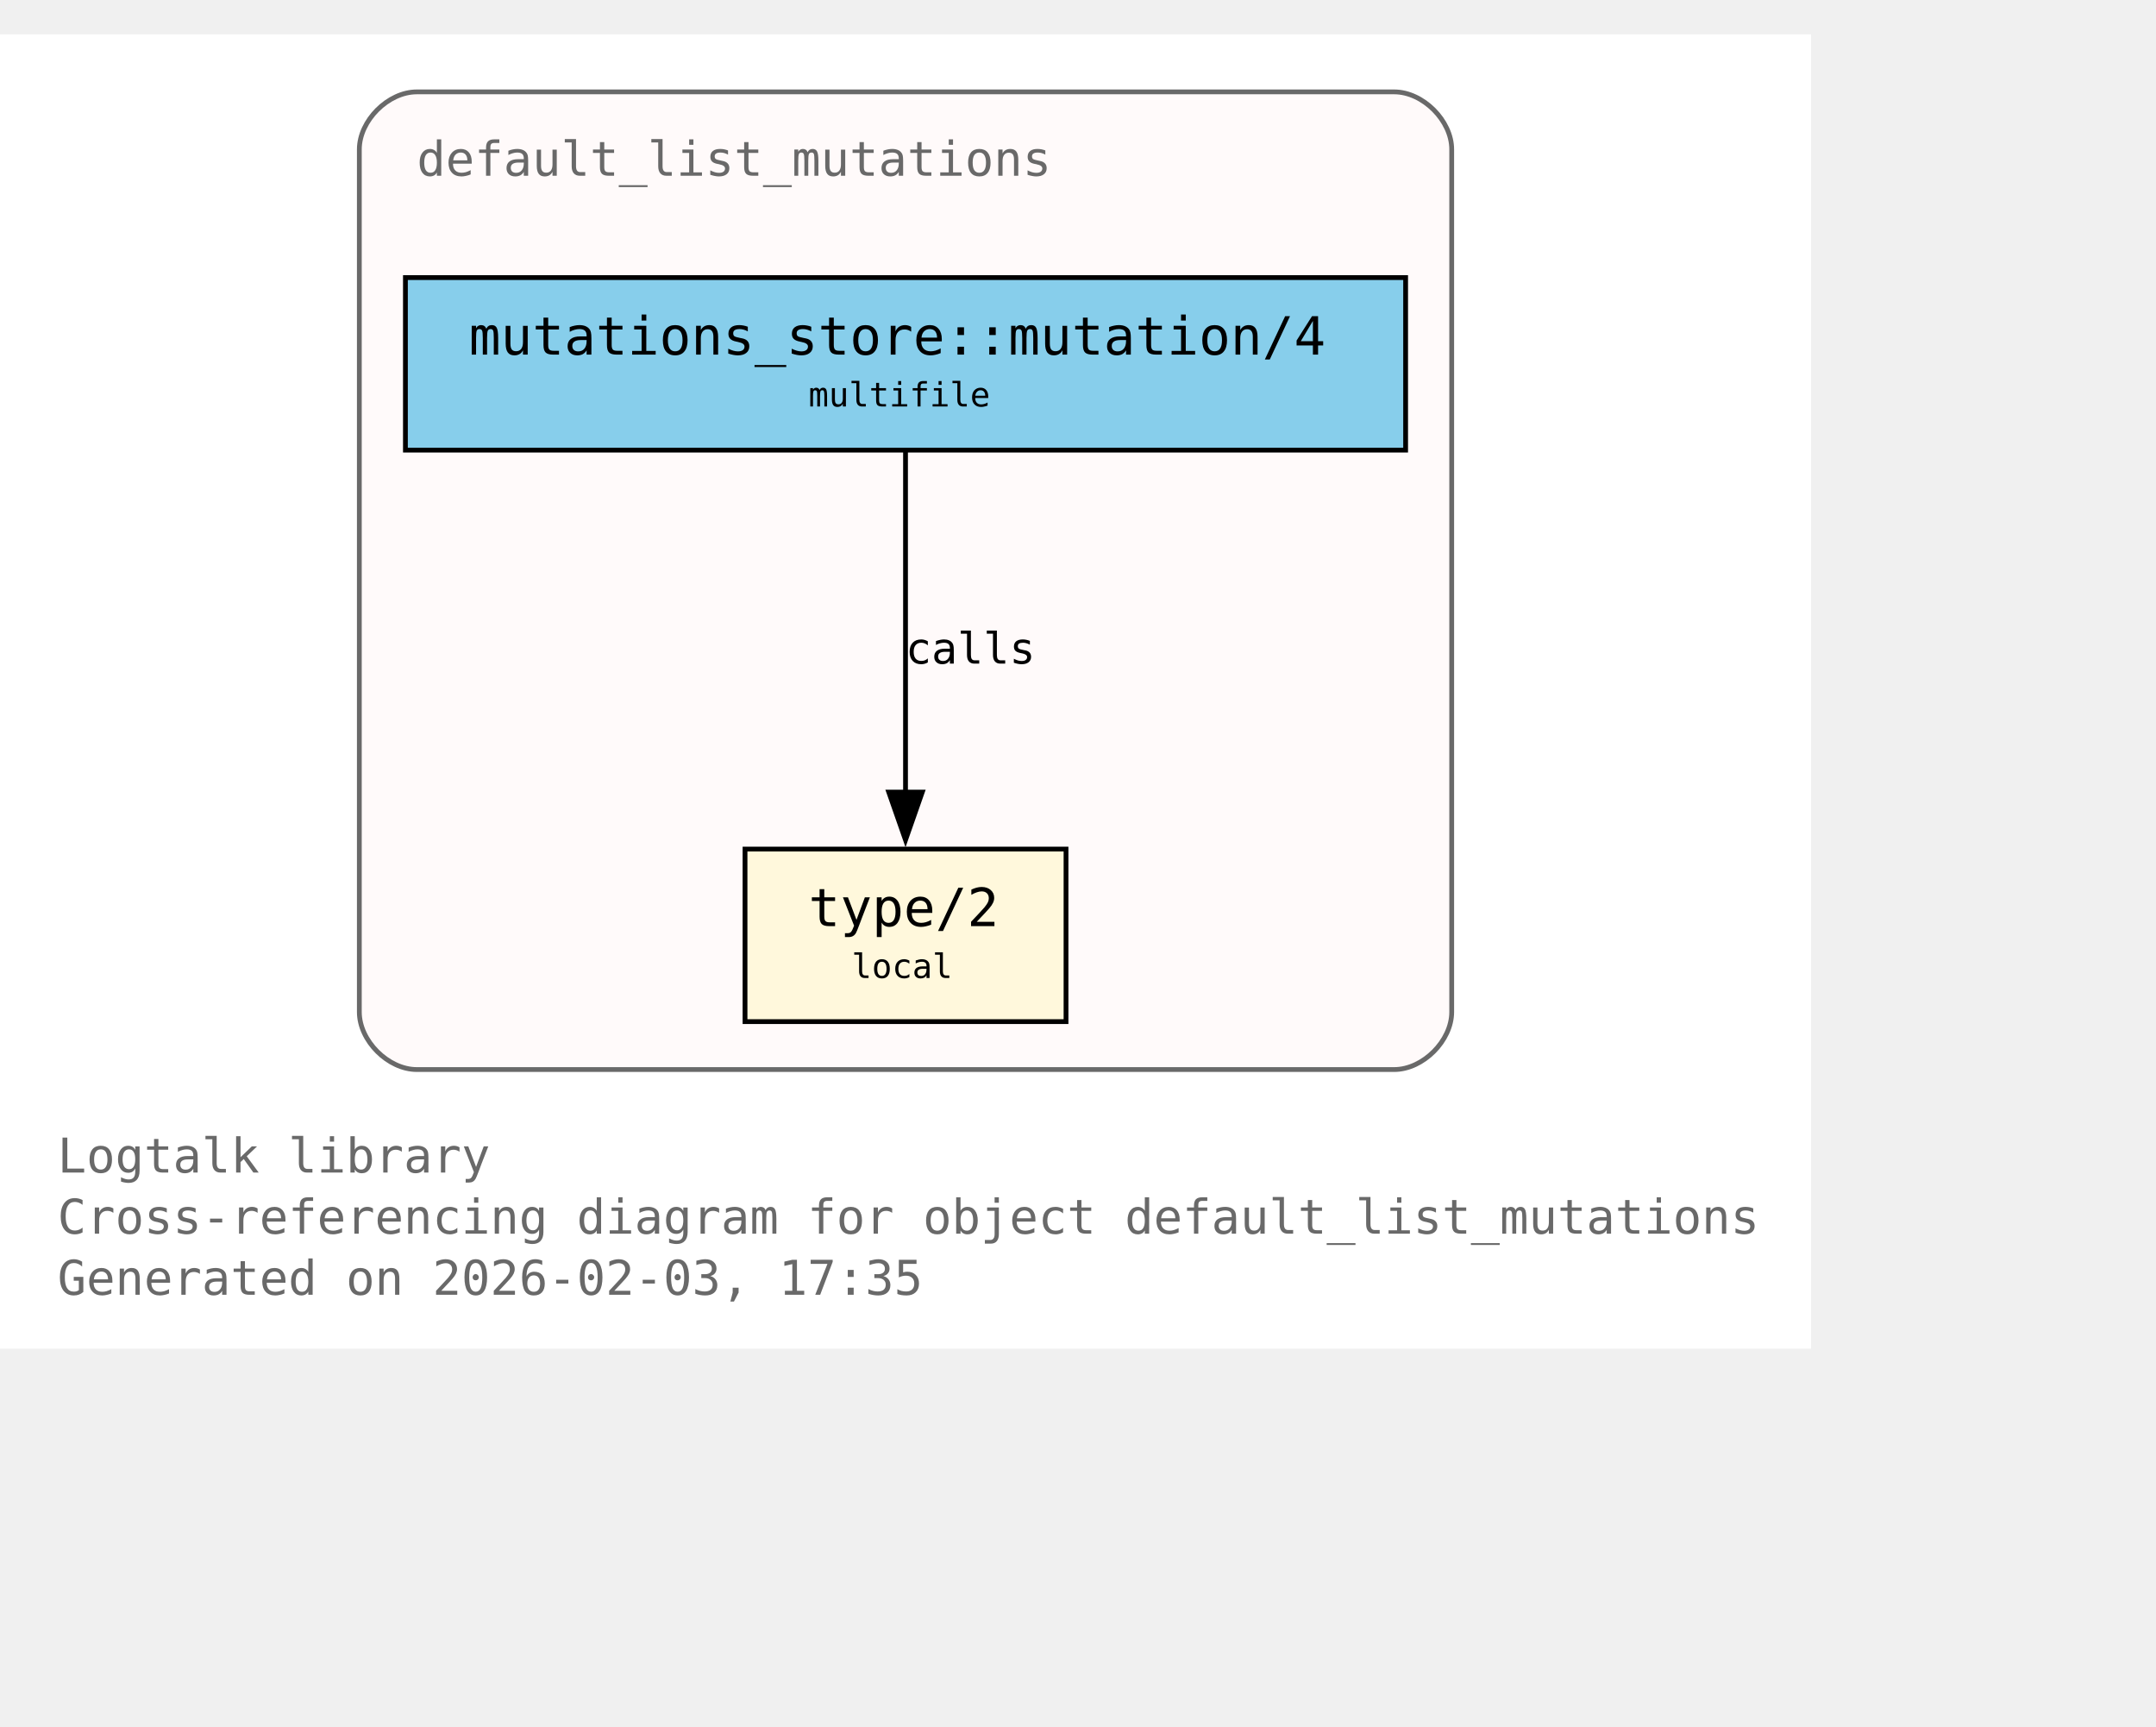
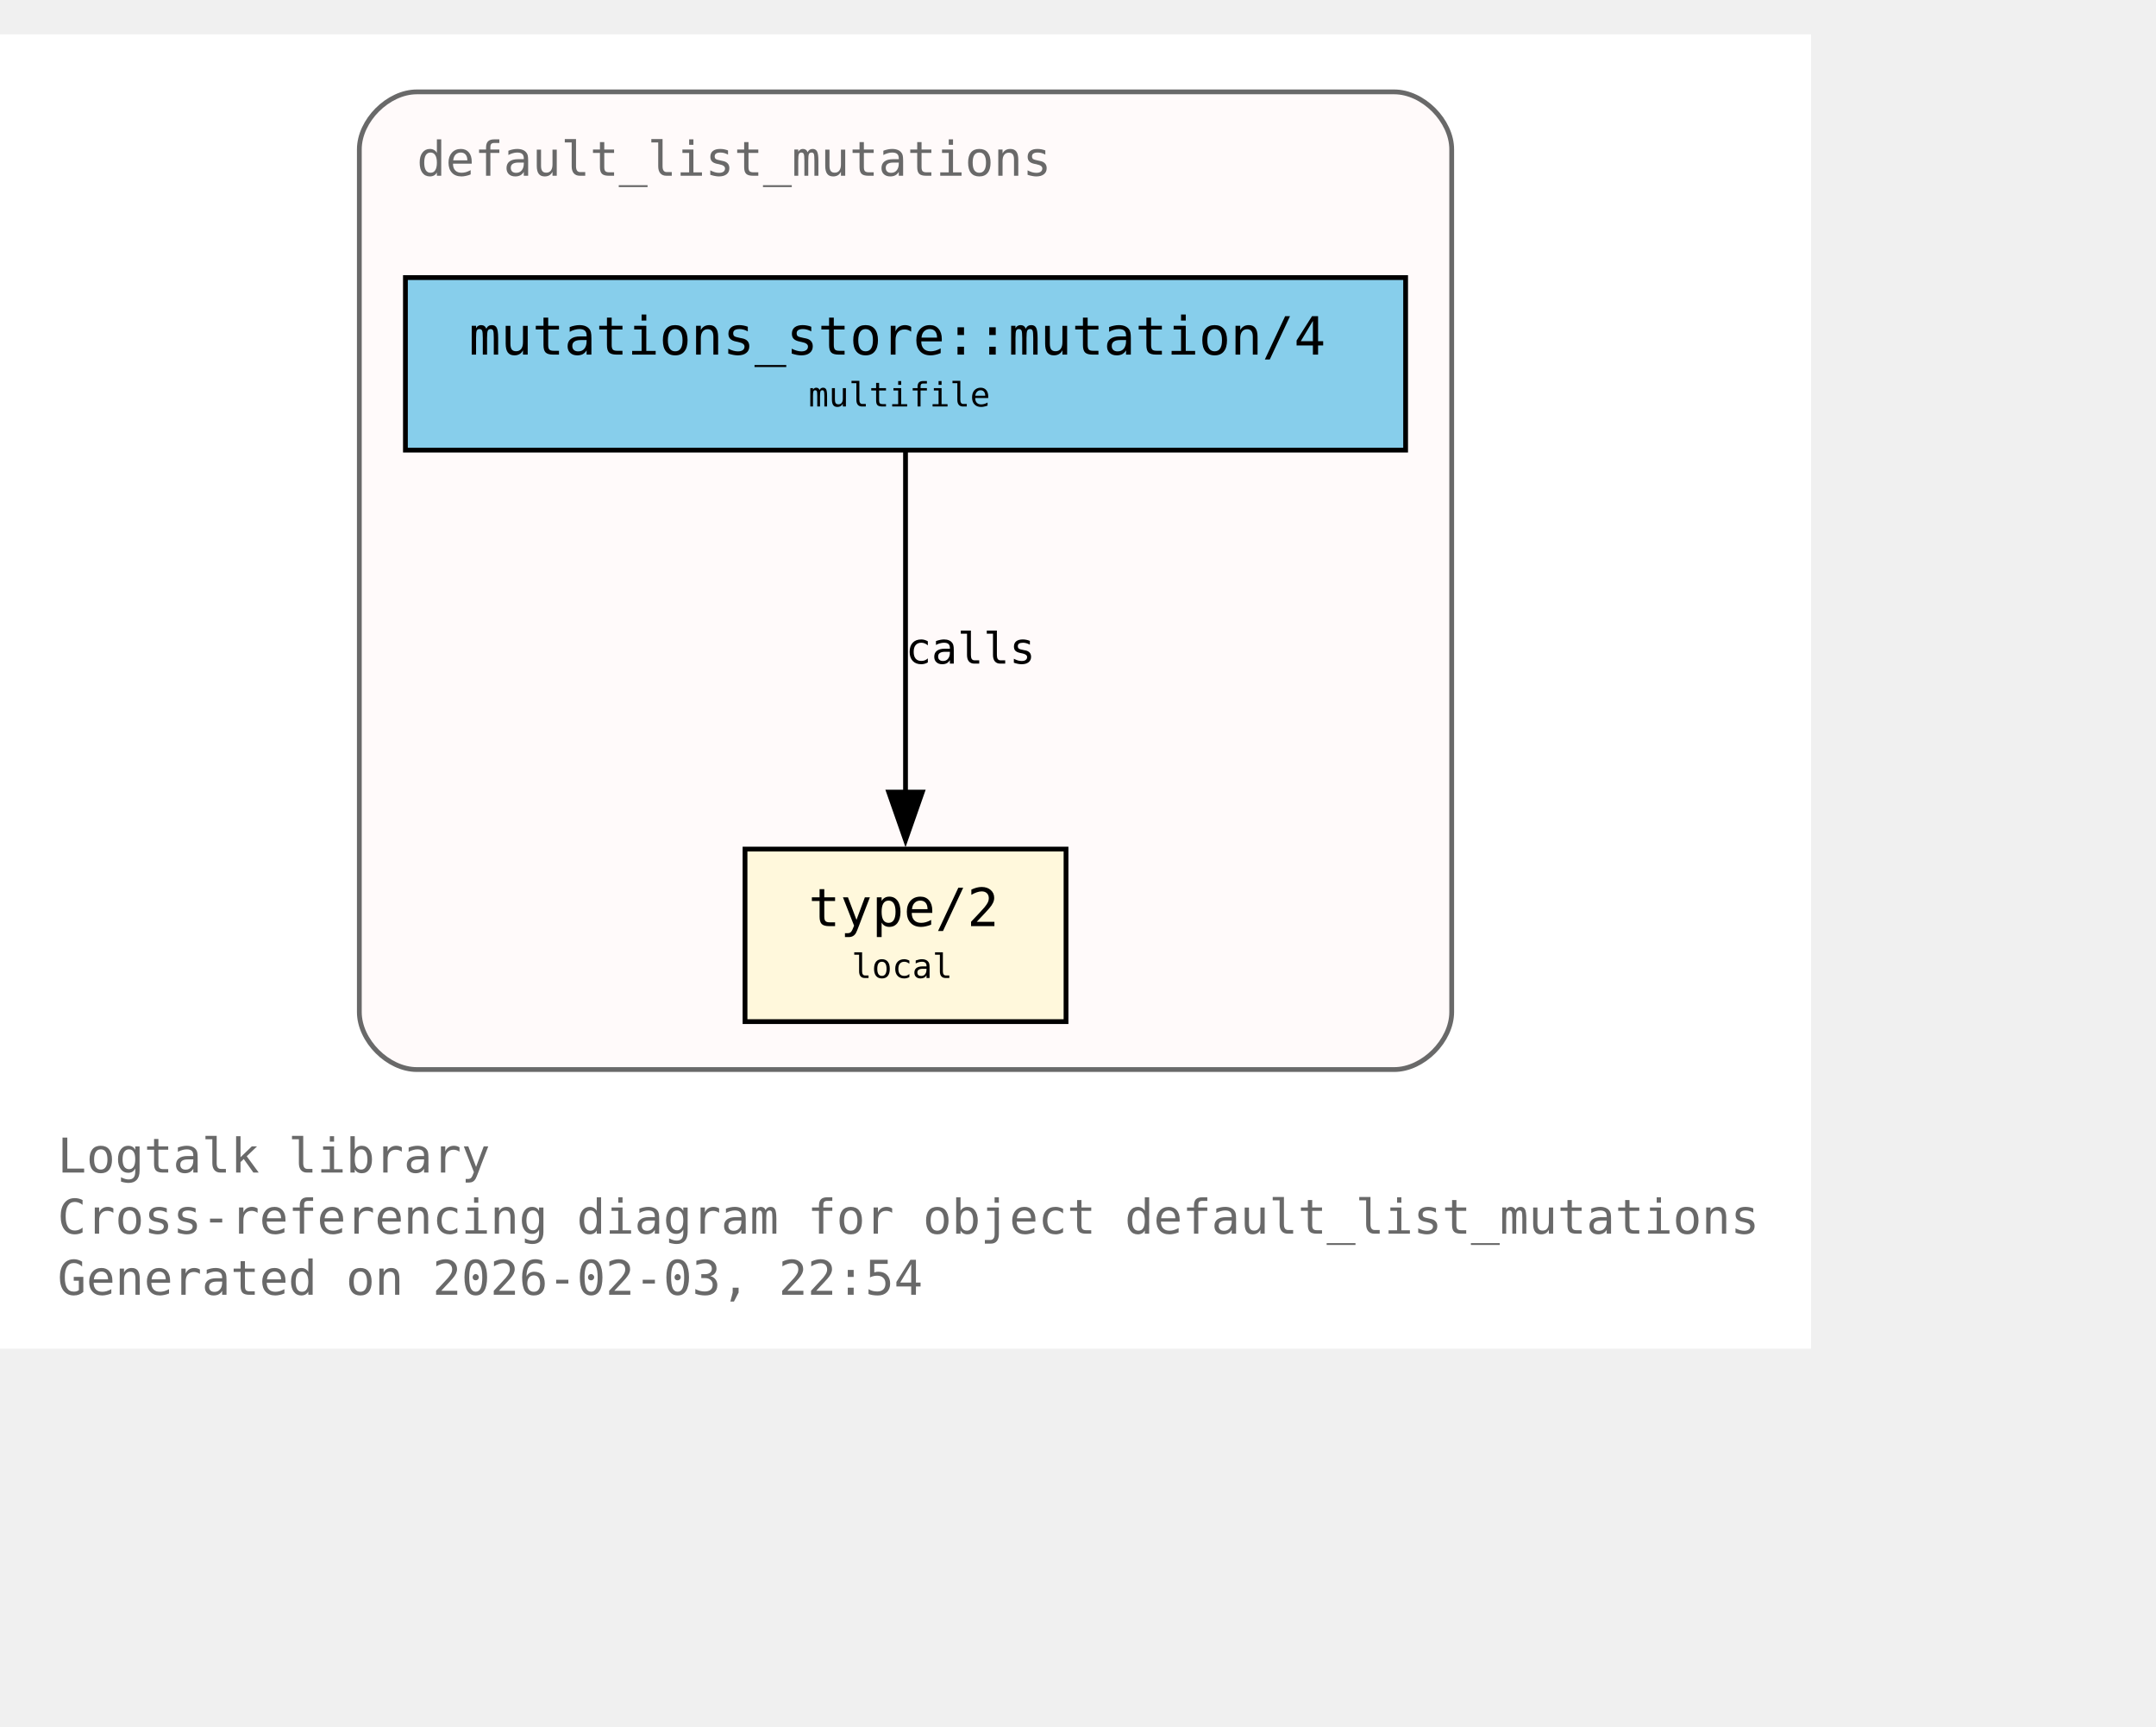
<svg xmlns="http://www.w3.org/2000/svg" xmlns:xlink="http://www.w3.org/1999/xlink" width="522pt" height="418pt" viewBox="72.00 72.00 450.00 346.00">
  <g id="graph0" class="graph" transform="scale(1 1) rotate(0) translate(76 342.25)">
    <polygon fill="white" stroke="none" points="-4,4 -4,-270.25 374,-270.25 374,4 -4,4" />
    <text xml:space="preserve" text-anchor="start" x="8" y="-32.75" font-family="Monospace" font-size="10.00" fill="dimgray">Logtalk library</text>
    <text xml:space="preserve" text-anchor="start" x="8" y="-20" font-family="Monospace" font-size="10.00" fill="dimgray">Cross-referencing diagram for object default_list_mutations</text>
-     <text xml:space="preserve" text-anchor="start" x="8" y="-7.25" font-family="Monospace" font-size="10.00" fill="dimgray">Generated on 2026-02-03, 17:35</text>
+     <text xml:space="preserve" text-anchor="start" x="8" y="-7.25" font-family="Monospace" font-size="10.00" fill="dimgray">Generated on 2026-02-03, 22:54</text>
    <g id="clust1" class="cluster">
      <g id="a_clust1">
        <a xlink:title="default_list_mutations">
          <path fill="snow" stroke="dimgray" d="M83,-54.25C83,-54.25 287,-54.25 287,-54.25 293,-54.25 299,-60.25 299,-66.25 299,-66.25 299,-246.25 299,-246.25 299,-252.25 293,-258.25 287,-258.25 287,-258.25 83,-258.25 83,-258.25 77,-258.25 71,-252.25 71,-246.25 71,-246.25 71,-66.25 71,-66.25 71,-60.25 77,-54.25 83,-54.25" />
          <g id="a_clust1_0">
-             <a xlink:href="https://github.com/LogtalkDotOrg/logtalk3/tree/949188c29300727d70b389d3c0c62eb89c29c1d6/library/mutations/default_list_mutations.lgt#L22" xlink:title="https://github.com/LogtalkDotOrg/logtalk3/tree/949188c29300727d70b389d3c0c62eb89c29c1d6/library/mutations/default_list_mutations.lgt#L22">
+             <a xlink:href="https://github.com/LogtalkDotOrg/logtalk3/tree/9086050a068841bf655e2b544de75546010d5f90/library/mutations/default_list_mutations.lgt#L22" xlink:title="https://github.com/LogtalkDotOrg/logtalk3/tree/9086050a068841bf655e2b544de75546010d5f90/library/mutations/default_list_mutations.lgt#L22">
              <text xml:space="preserve" text-anchor="start" x="83" y="-240.75" font-family="Monospace" font-size="10.00" fill="dimgray">default_list_mutations</text>
            </a>
          </g>
        </a>
      </g>
    </g>
    <g id="node1" class="node">
      <polygon fill="cornsilk" stroke="black" points="218.5,-100.25 151.5,-100.25 151.5,-64.25 218.5,-64.25 218.5,-100.25" />
      <text xml:space="preserve" text-anchor="start" x="159.5" y="-84.95" font-family="Monospace" font-size="9.00"> </text>
      <g id="a_node1_1">
-         <a xlink:href="https://github.com/LogtalkDotOrg/logtalk3/tree/949188c29300727d70b389d3c0c62eb89c29c1d6/library/mutations/default_list_mutations.lgt#L67" xlink:title="https://github.com/LogtalkDotOrg/logtalk3/tree/949188c29300727d70b389d3c0c62eb89c29c1d6/library/mutations/default_list_mutations.lgt#L67">
+         <a xlink:href="https://github.com/LogtalkDotOrg/logtalk3/tree/9086050a068841bf655e2b544de75546010d5f90/library/mutations/default_list_mutations.lgt#L67" xlink:title="https://github.com/LogtalkDotOrg/logtalk3/tree/9086050a068841bf655e2b544de75546010d5f90/library/mutations/default_list_mutations.lgt#L67">
          <text xml:space="preserve" text-anchor="start" x="164.75" y="-84.17" font-family="Monospace" font-size="11.00">type/2</text>
        </a>
      </g>
      <text xml:space="preserve" text-anchor="start" x="205.25" y="-84.95" font-family="Monospace" font-size="9.00"> </text>
      <text xml:space="preserve" text-anchor="start" x="159.5" y="-72.58" font-family="Monospace" font-size="9.00"> </text>
      <text xml:space="preserve" text-anchor="start" x="173.75" y="-73.35" font-family="Monospace" font-size="7.00">local</text>
      <text xml:space="preserve" text-anchor="start" x="205.25" y="-72.58" font-family="Monospace" font-size="9.00"> </text>
    </g>
    <g id="node2" class="node">
      <polygon fill="skyblue" stroke="black" points="289.38,-219.5 80.62,-219.5 80.62,-183.5 289.38,-183.5 289.38,-219.5" />
      <text xml:space="preserve" text-anchor="start" x="88.62" y="-204.2" font-family="Monospace" font-size="9.00"> </text>
      <g id="a_node2_2">
-         <a xlink:href="https://github.com/LogtalkDotOrg/logtalk3/tree/949188c29300727d70b389d3c0c62eb89c29c1d6/library/mutations/default_list_mutations.lgt#L41" xlink:title="https://github.com/LogtalkDotOrg/logtalk3/tree/949188c29300727d70b389d3c0c62eb89c29c1d6/library/mutations/default_list_mutations.lgt#L41">
+         <a xlink:href="https://github.com/LogtalkDotOrg/logtalk3/tree/9086050a068841bf655e2b544de75546010d5f90/library/mutations/default_list_mutations.lgt#L41" xlink:title="https://github.com/LogtalkDotOrg/logtalk3/tree/9086050a068841bf655e2b544de75546010d5f90/library/mutations/default_list_mutations.lgt#L41">
          <text xml:space="preserve" text-anchor="start" x="93.88" y="-203.43" font-family="Monospace" font-size="11.00">mutations_store::mutation/4</text>
        </a>
      </g>
      <text xml:space="preserve" text-anchor="start" x="276.12" y="-204.2" font-family="Monospace" font-size="9.00"> </text>
      <text xml:space="preserve" text-anchor="start" x="88.62" y="-191.82" font-family="Monospace" font-size="9.00"> </text>
      <text xml:space="preserve" text-anchor="start" x="164.75" y="-192.6" font-family="Monospace" font-size="7.00">multifile</text>
      <text xml:space="preserve" text-anchor="start" x="276.12" y="-191.82" font-family="Monospace" font-size="9.00"> </text>
    </g>
    <g id="edge1" class="edge">
      <g id="a_edge1">
-         <a xlink:href="https://github.com/LogtalkDotOrg/logtalk3/tree/949188c29300727d70b389d3c0c62eb89c29c1d6/library/mutations/default_list_mutations.lgt#L41" xlink:title="calls">
+         <a xlink:href="https://github.com/LogtalkDotOrg/logtalk3/tree/9086050a068841bf655e2b544de75546010d5f90/library/mutations/default_list_mutations.lgt#L41" xlink:title="calls">
          <path fill="none" stroke="black" d="M185,-183.2C185,-164.5 185,-134.37 185,-112.08" />
          <polygon fill="black" stroke="black" points="188.5,-112.14 185,-102.14 181.5,-112.14 188.5,-112.14" />
        </a>
      </g>
      <g id="a_edge1-label">
-         <a xlink:href="https://github.com/LogtalkDotOrg/logtalk3/tree/949188c29300727d70b389d3c0c62eb89c29c1d6/library/mutations/default_list_mutations.lgt#L41" xlink:title="https://github.com/LogtalkDotOrg/logtalk3/tree/949188c29300727d70b389d3c0c62eb89c29c1d6/library/mutations/default_list_mutations.lgt#L41">
+         <a xlink:href="https://github.com/LogtalkDotOrg/logtalk3/tree/9086050a068841bf655e2b544de75546010d5f90/library/mutations/default_list_mutations.lgt#L41" xlink:title="https://github.com/LogtalkDotOrg/logtalk3/tree/9086050a068841bf655e2b544de75546010d5f90/library/mutations/default_list_mutations.lgt#L41">
          <text xml:space="preserve" text-anchor="start" x="185" y="-138.95" font-family="Monospace" font-size="9.00">calls</text>
        </a>
      </g>
    </g>
  </g>
</svg>
